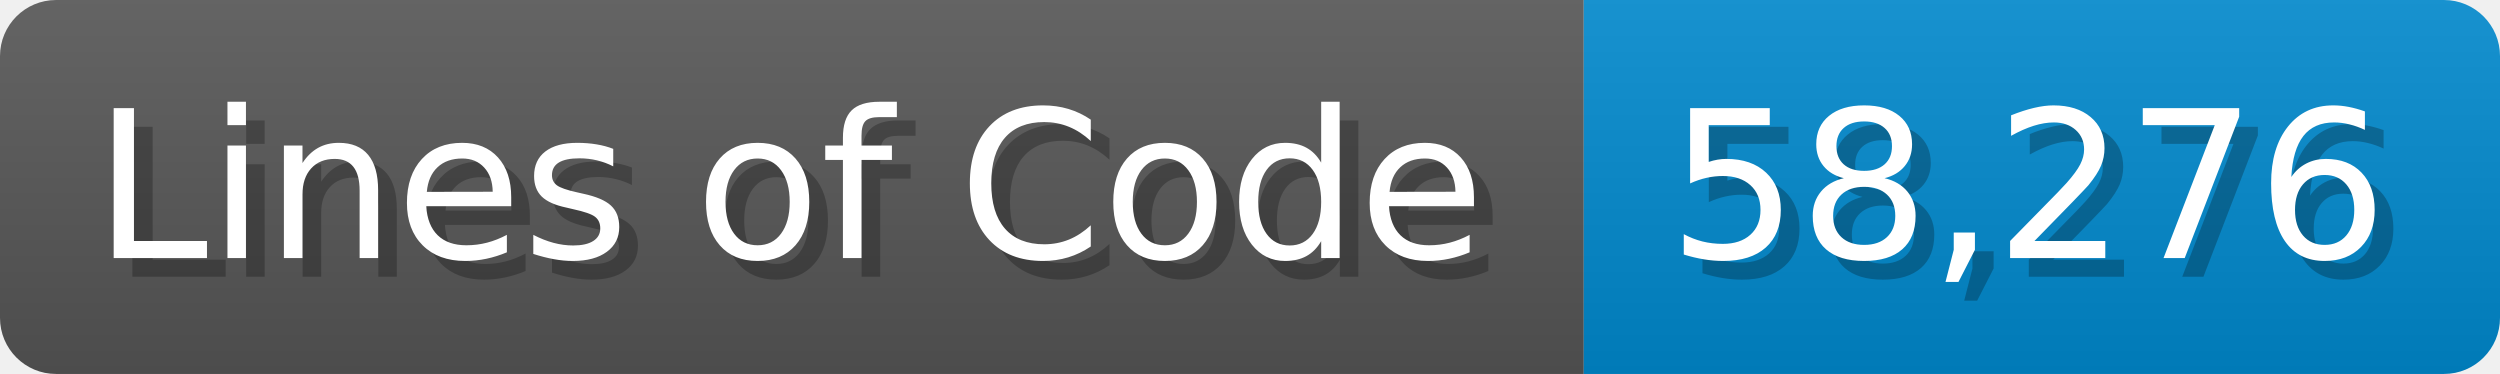
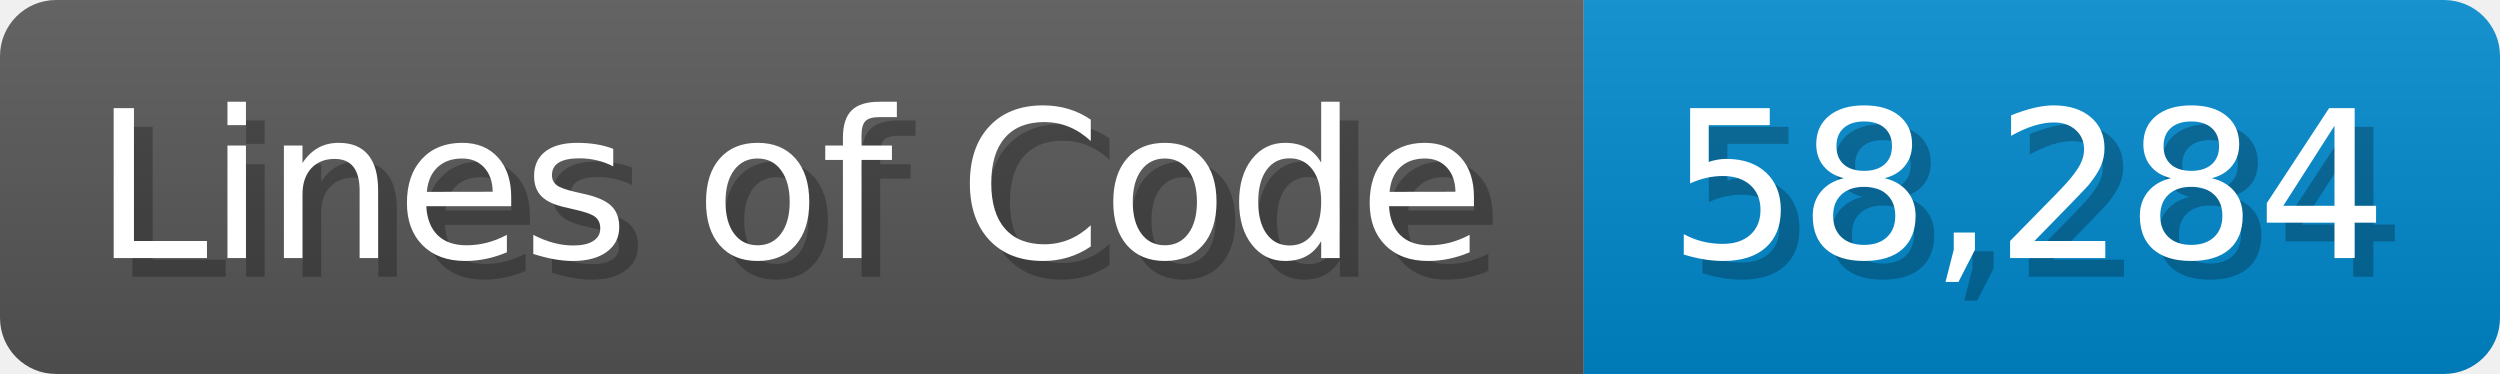
<svg xmlns="http://www.w3.org/2000/svg" width="133.7" height="20" viewBox="0 0 1337 200">
  <linearGradient id="a" x2="0" y2="100%">
    <stop offset="0" stop-opacity=".1" stop-color="#EEE" />
    <stop offset="1" stop-opacity=".1" />
  </linearGradient>
  <mask id="m">
    <rect width="1337" height="200" rx="30" fill="#FFF" />
  </mask>
  <g mask="url(#m)">
    <rect width="847" height="200" fill="#555" />
    <rect width="490" height="200" fill="#08C" x="847" />
    <rect width="1337" height="200" fill="url(#a)" />
  </g>
  <g fill="#fff" text-anchor="start" font-family="Verdana,DejaVu Sans,sans-serif" font-size="110">
    <text x="60" y="148" textLength="747" fill="#000" opacity="0.25">Lines of Code</text>
    <text x="50" y="138" textLength="747">Lines of Code</text>
-     <text x="902" y="148" textLength="390" fill="#000" opacity="0.25">58,276</text>
-     <text x="892" y="138" textLength="390">58,276</text>
+     <text x="902" y="148" textLength="390" fill="#000" opacity="0.25">58,284</text>
+     <text x="892" y="138" textLength="390">58,284</text>
  </g>
</svg>
